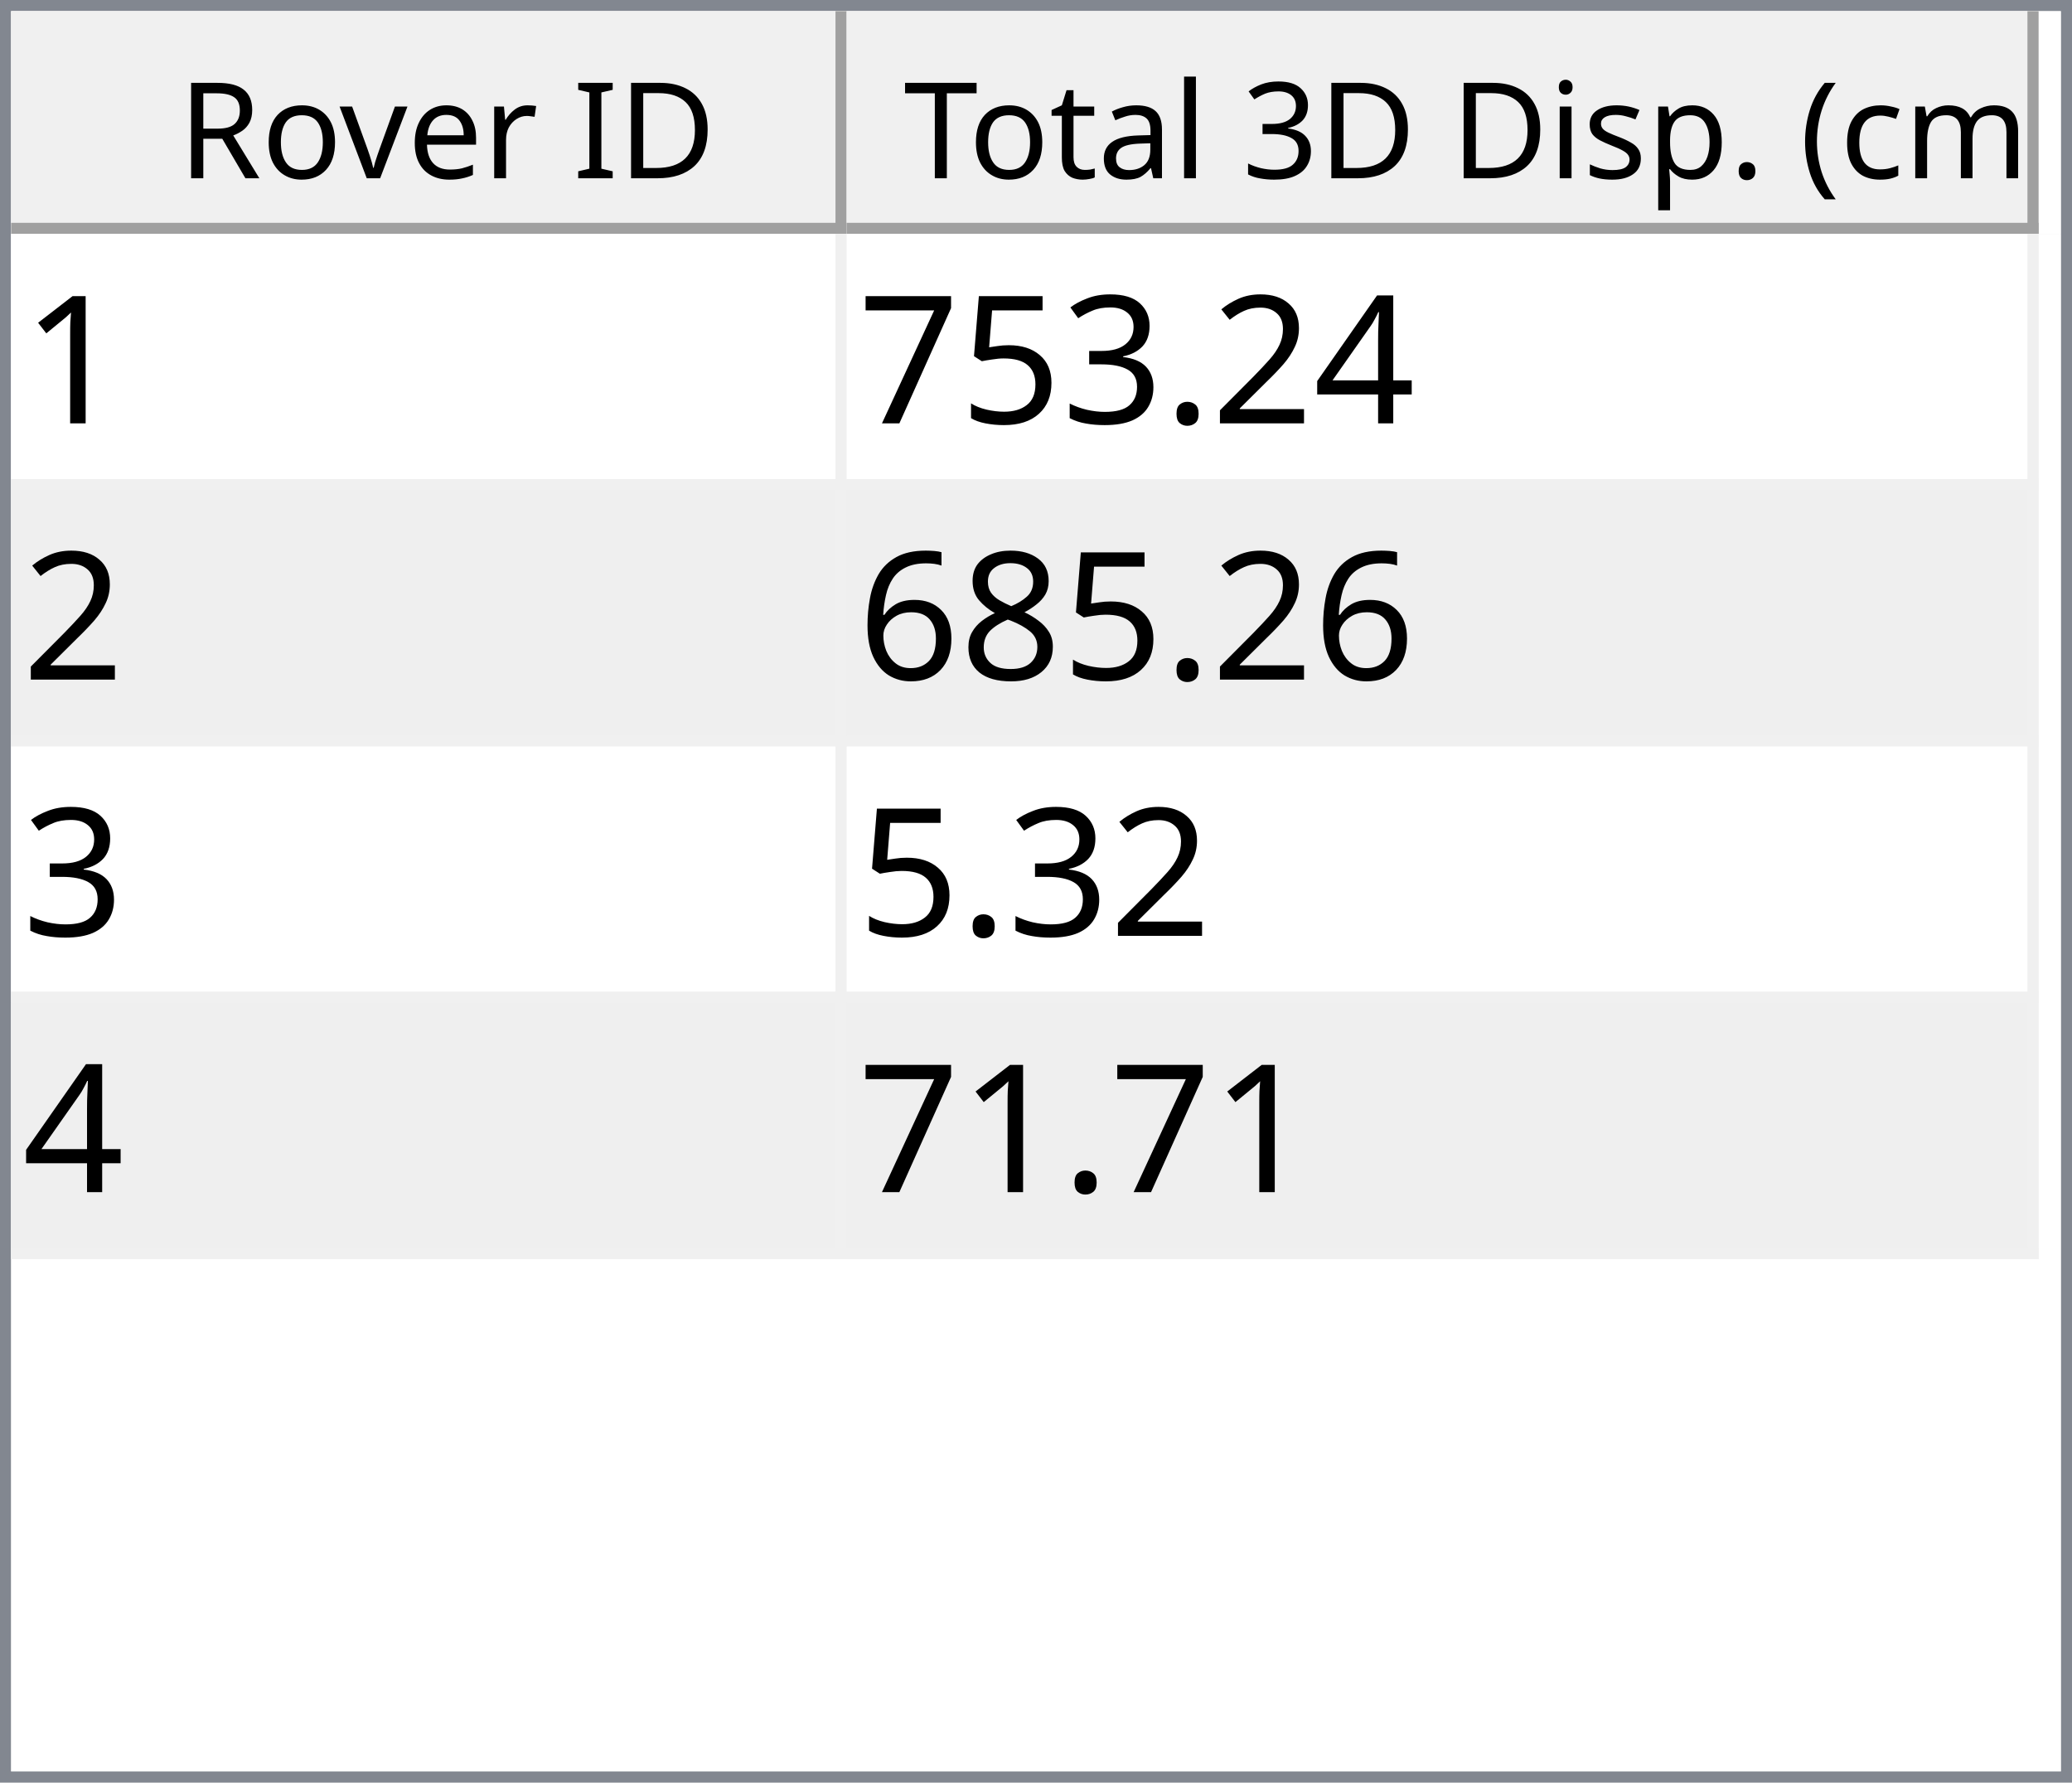
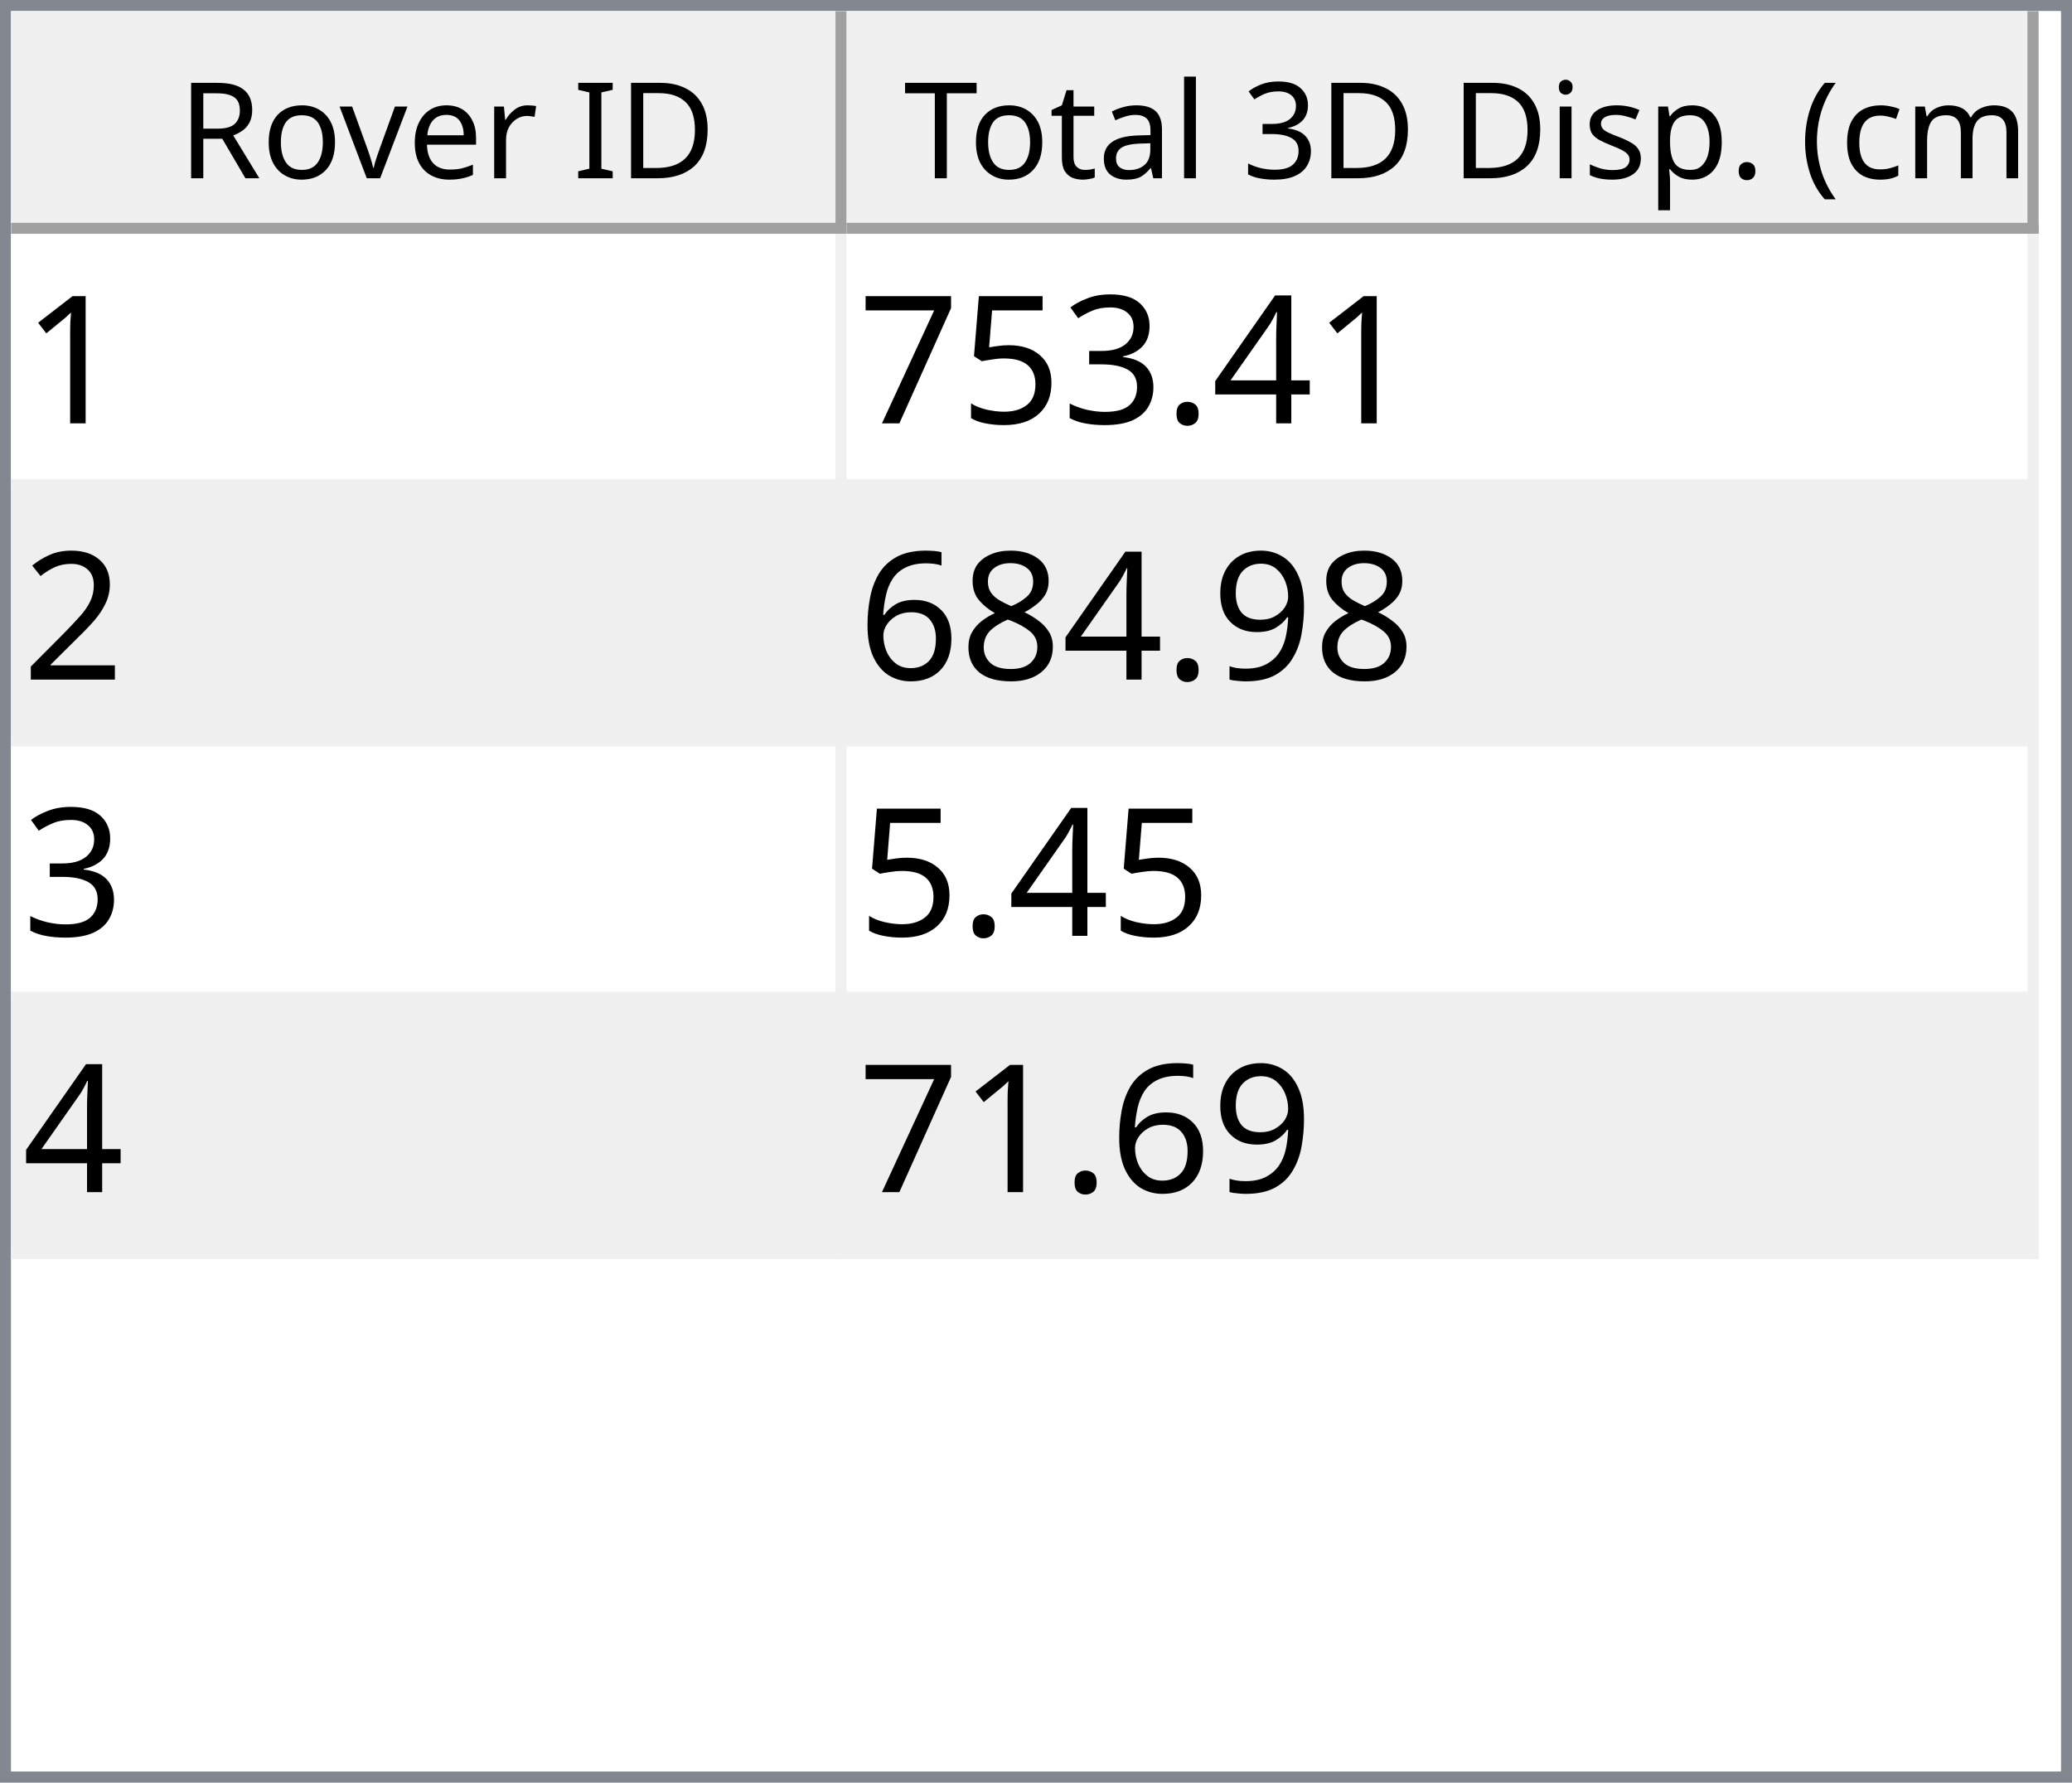
<svg xmlns="http://www.w3.org/2000/svg" style="fill-opacity:1; color-rendering:auto; color-interpolation:auto; text-rendering:auto; stroke:black; stroke-linecap:square; stroke-miterlimit:10; shape-rendering:auto; stroke-opacity:1; fill:black; stroke-dasharray:none; font-weight:normal; stroke-width:1; font-family:'Dialog'; font-style:normal; stroke-linejoin:miter; font-size:12px; stroke-dashoffset:0; image-rendering:auto;" width="186" height="160">
  <defs id="genericDefs" />
  <g>
    <defs id="defs1">
      <clipPath clipPathUnits="userSpaceOnUse" id="clipPath1">
        <path d="M0 0 L186 0 L186 160 L0 160 L0 0 Z" />
      </clipPath>
      <clipPath clipPathUnits="userSpaceOnUse" id="clipPath2">
        <path d="M0 0 L0 160 L186 160 L186 0 Z" />
      </clipPath>
      <clipPath clipPathUnits="userSpaceOnUse" id="clipPath3">
        <path d="M0 0 L0 20 L184 20 L184 0 Z" />
      </clipPath>
      <clipPath clipPathUnits="userSpaceOnUse" id="clipPath4">
        <path d="M0 0 L0 20 L75 20 L75 0 Z" />
      </clipPath>
      <clipPath clipPathUnits="userSpaceOnUse" id="clipPath5">
        <path d="M1 1 L1 19 L74 19 L74 1 Z" />
      </clipPath>
      <clipPath clipPathUnits="userSpaceOnUse" id="clipPath6">
        <path d="M0 0 L0 18 L73 18 L73 0 Z" />
      </clipPath>
      <clipPath clipPathUnits="userSpaceOnUse" id="clipPath7">
        <path d="M-0.5 -0.5 L-0.5 19.5 L74.5 19.5 L74.5 -0.5 Z" />
      </clipPath>
      <clipPath clipPathUnits="userSpaceOnUse" id="clipPath8">
        <path d="M0 0 L0 20 L107 20 L107 0 Z" />
      </clipPath>
      <clipPath clipPathUnits="userSpaceOnUse" id="clipPath9">
        <path d="M1 1 L1 19 L106 19 L106 1 Z" />
      </clipPath>
      <clipPath clipPathUnits="userSpaceOnUse" id="clipPath10">
        <path d="M0 0 L0 18 L105 18 L105 0 Z" />
      </clipPath>
      <clipPath clipPathUnits="userSpaceOnUse" id="clipPath11">
        <path d="M-0.5 -0.5 L-0.5 19.5 L106.5 19.5 L106.5 -0.5 Z" />
      </clipPath>
      <clipPath clipPathUnits="userSpaceOnUse" id="clipPath12">
        <path d="M0 0 L0 138 L184 138 L184 0 Z" />
      </clipPath>
      <clipPath clipPathUnits="userSpaceOnUse" id="clipPath13">
        <path d="M0 0 L0 92 L182 92 L182 0 Z" />
      </clipPath>
      <clipPath clipPathUnits="userSpaceOnUse" id="clipPath14">
        <path d="M-0.5 -0.5 L-0.5 91.5 L181.5 91.5 L181.5 -0.5 Z" />
      </clipPath>
      <clipPath clipPathUnits="userSpaceOnUse" id="clipPath15">
        <path d="M0 0 L0 22 L74 22 L74 0 Z" />
      </clipPath>
      <clipPath clipPathUnits="userSpaceOnUse" id="clipPath16">
        <path d="M0 0 L0 22 L106 22 L106 0 Z" />
      </clipPath>
      <font horiz-adv-x="64.551" id="font1">
        <font-face ascent="107.91" descent="25.098" units-per-em="100" style="font-style:normal; font-family:Segoe UI; font-weight:normal;" />
        <missing-glyph horiz-adv-x="64.551" d="M8.109 0 L8.109 68.266 L56.453 68.266 L56.453 0 L8.109 0 ZM15.328 7.234 L49.219 7.234 L49.219 61.031 L15.328 61.031 L15.328 7.234 Z" />
        <glyph unicode="D" horiz-adv-x="70.117" d="M9.188 0 L9.188 70.016 L28.516 70.016 Q65.531 70.016 65.531 35.891 Q65.531 19.672 55.25 9.836 Q44.969 0 27.734 0 L9.188 0 ZM17.391 62.594 L17.391 7.422 L27.828 7.422 Q41.609 7.422 49.273 14.797 Q56.938 22.172 56.938 35.688 Q56.938 62.594 28.328 62.594 L17.391 62.594 Z" />
        <glyph unicode="I" horiz-adv-x="26.611" d="M17.391 0 L9.188 0 L9.188 70.016 L17.391 70.016 L17.391 0 Z" />
        <glyph unicode=" " horiz-adv-x="27.393" d="" />
        <glyph unicode="r" horiz-adv-x="34.766" d="M34.188 41.891 Q32.078 43.5 28.125 43.5 Q23 43.5 19.555 38.672 Q16.109 33.844 16.109 25.484 L16.109 0 L8.109 0 L8.109 50 L16.109 50 L16.109 39.703 L16.312 39.703 Q18.016 44.969 21.531 47.922 Q25.047 50.875 29.391 50.875 Q32.516 50.875 34.188 50.203 L34.188 41.891 Z" />
        <glyph unicode="e" horiz-adv-x="52.295" d="M48.297 23 L12.984 23 Q13.188 14.656 17.484 10.109 Q21.781 5.562 29.297 5.562 Q37.75 5.562 44.828 11.141 L44.828 3.609 Q38.234 -1.172 27.391 -1.172 Q16.797 -1.172 10.742 5.641 Q4.688 12.453 4.688 24.812 Q4.688 36.469 11.305 43.82 Q17.922 51.172 27.734 51.172 Q37.547 51.172 42.922 44.828 Q48.297 38.484 48.297 27.203 L48.297 23 ZM40.094 29.781 Q40.047 36.719 36.75 40.578 Q33.453 44.438 27.594 44.438 Q21.922 44.438 17.969 40.383 Q14.016 36.328 13.094 29.781 L40.094 29.781 Z" />
        <glyph unicode="v" horiz-adv-x="47.9" d="M47.406 50 L27.484 0 L19.625 0 L0.688 50 L9.469 50 L22.172 13.672 Q23.578 9.672 23.922 6.688 L24.125 6.688 Q24.609 10.453 25.688 13.484 L38.969 50 L47.406 50 Z" />
        <glyph unicode="o" horiz-adv-x="58.594" d="M29 -1.172 Q17.922 -1.172 11.305 5.836 Q4.688 12.844 4.688 24.422 Q4.688 37.016 11.57 44.094 Q18.453 51.172 30.172 51.172 Q41.359 51.172 47.633 44.289 Q53.906 37.406 53.906 25.203 Q53.906 13.234 47.141 6.031 Q40.375 -1.172 29 -1.172 ZM29.594 44.438 Q21.875 44.438 17.383 39.188 Q12.891 33.938 12.891 24.703 Q12.891 15.828 17.43 10.695 Q21.969 5.562 29.594 5.562 Q37.359 5.562 41.531 10.594 Q45.703 15.625 45.703 24.906 Q45.703 34.281 41.531 39.359 Q37.359 44.438 29.594 44.438 Z" />
        <glyph unicode="R" horiz-adv-x="59.814" d="M59.375 0 L49.609 0 L37.891 19.625 Q36.281 22.359 34.766 24.289 Q33.25 26.219 31.664 27.438 Q30.078 28.656 28.25 29.219 Q26.422 29.781 24.125 29.781 L17.391 29.781 L17.391 0 L9.188 0 L9.188 70.016 L30.078 70.016 Q34.672 70.016 38.555 68.867 Q42.438 67.719 45.289 65.375 Q48.141 63.031 49.758 59.547 Q51.375 56.062 51.375 51.375 Q51.375 47.703 50.273 44.656 Q49.172 41.609 47.148 39.211 Q45.125 36.812 42.266 35.133 Q39.406 33.453 35.844 32.516 L35.844 32.328 Q37.594 31.547 38.891 30.547 Q40.188 29.547 41.359 28.18 Q42.531 26.812 43.68 25.078 Q44.828 23.344 46.234 21.047 L59.375 0 ZM17.391 62.594 L17.391 37.203 L28.516 37.203 Q31.594 37.203 34.203 38.133 Q36.812 39.062 38.719 40.797 Q40.625 42.531 41.703 45.047 Q42.781 47.562 42.781 50.688 Q42.781 56.297 39.141 59.445 Q35.5 62.594 28.609 62.594 L17.391 62.594 Z" />
        <glyph unicode=")" horiz-adv-x="30.176" d="M8.297 -15.922 L1.172 -15.922 Q16.406 2.344 16.406 26.812 Q16.406 51.469 1.078 70.016 L8.297 70.016 Q23.531 52.156 23.531 26.703 Q23.531 1.375 8.297 -15.922 Z" />
        <glyph unicode="m" horiz-adv-x="86.133" d="M79.109 0 L71.094 0 L71.094 28.719 Q71.094 37.016 68.531 40.727 Q65.969 44.438 59.906 44.438 Q54.781 44.438 51.195 39.75 Q47.609 35.062 47.609 28.516 L47.609 0 L39.594 0 L39.594 29.688 Q39.594 44.438 28.219 44.438 Q22.953 44.438 19.531 40.016 Q16.109 35.594 16.109 28.516 L16.109 0 L8.109 0 L8.109 50 L16.109 50 L16.109 42.094 L16.312 42.094 Q21.625 51.172 31.844 51.172 Q36.969 51.172 40.773 48.312 Q44.578 45.453 46 40.828 Q51.562 51.172 62.594 51.172 Q79.109 51.172 79.109 30.812 L79.109 0 Z" />
        <glyph unicode="c" horiz-adv-x="46.191" d="M42.188 2.297 Q36.422 -1.172 28.516 -1.172 Q17.828 -1.172 11.258 5.789 Q4.688 12.75 4.688 23.828 Q4.688 36.188 11.766 43.68 Q18.844 51.172 30.672 51.172 Q37.25 51.172 42.281 48.734 L42.281 40.531 Q36.719 44.438 30.375 44.438 Q22.703 44.438 17.797 38.945 Q12.891 33.453 12.891 24.516 Q12.891 15.719 17.508 10.641 Q22.125 5.562 29.891 5.562 Q36.422 5.562 42.188 9.906 L42.188 2.297 Z" />
        <glyph unicode="(" horiz-adv-x="30.176" d="M29.109 -15.922 L21.969 -15.922 Q6.844 1.375 6.844 26.703 Q6.844 52.156 21.969 70.016 L29.203 70.016 Q13.875 51.469 13.875 26.812 Q13.875 2.344 29.109 -15.922 Z" />
        <glyph unicode="." horiz-adv-x="21.68" d="M10.891 -1.078 Q8.641 -1.078 7.055 0.539 Q5.469 2.156 5.469 4.391 Q5.469 6.641 7.055 8.273 Q8.641 9.906 10.891 9.906 Q13.188 9.906 14.797 8.273 Q16.406 6.641 16.406 4.391 Q16.406 2.156 14.797 0.539 Q13.188 -1.078 10.891 -1.078 Z" />
        <glyph unicode="p" horiz-adv-x="58.789" d="M16.312 7.234 L16.109 7.234 L16.109 -23 L8.109 -23 L8.109 50 L16.109 50 L16.109 41.219 L16.312 41.219 Q22.219 51.172 33.594 51.172 Q43.266 51.172 48.688 44.461 Q54.109 37.75 54.109 26.469 Q54.109 13.922 48 6.375 Q41.891 -1.172 31.297 -1.172 Q21.578 -1.172 16.312 7.234 ZM16.109 27.391 L16.109 20.406 Q16.109 14.203 20.141 9.883 Q24.172 5.562 30.375 5.562 Q37.641 5.562 41.773 11.133 Q45.906 16.703 45.906 26.609 Q45.906 34.969 42.047 39.703 Q38.188 44.438 31.594 44.438 Q24.609 44.438 20.359 39.578 Q16.109 34.719 16.109 27.391 Z" />
        <glyph unicode="s" horiz-adv-x="42.432" d="M5.078 1.812 L5.078 10.406 Q11.625 5.562 19.484 5.562 Q30.031 5.562 30.031 12.594 Q30.031 14.594 29.125 15.992 Q28.219 17.391 26.68 18.461 Q25.141 19.531 23.07 20.383 Q21 21.234 18.609 22.172 Q15.281 23.484 12.766 24.828 Q10.25 26.172 8.57 27.859 Q6.891 29.547 6.031 31.695 Q5.172 33.844 5.172 36.719 Q5.172 40.234 6.789 42.945 Q8.406 45.656 11.086 47.484 Q13.766 49.312 17.211 50.242 Q20.656 51.172 24.312 51.172 Q30.812 51.172 35.938 48.922 L35.938 40.828 Q30.422 44.438 23.25 44.438 Q21 44.438 19.195 43.922 Q17.391 43.406 16.094 42.477 Q14.797 41.547 14.086 40.258 Q13.375 38.969 13.375 37.406 Q13.375 35.453 14.086 34.133 Q14.797 32.812 16.164 31.789 Q17.531 30.766 19.484 29.938 Q21.438 29.109 23.922 28.125 Q27.25 26.859 29.883 25.516 Q32.516 24.172 34.375 22.484 Q36.234 20.797 37.234 18.602 Q38.234 16.406 38.234 13.375 Q38.234 9.672 36.602 6.938 Q34.969 4.203 32.234 2.398 Q29.5 0.594 25.93 -0.289 Q22.359 -1.172 18.453 -1.172 Q10.75 -1.172 5.078 1.812 Z" />
        <glyph unicode="i" horiz-adv-x="24.219" d="M12.203 62.703 Q10.062 62.703 8.547 64.164 Q7.031 65.625 7.031 67.875 Q7.031 70.125 8.547 71.609 Q10.062 73.094 12.203 73.094 Q14.406 73.094 15.945 71.609 Q17.484 70.125 17.484 67.875 Q17.484 65.719 15.945 64.211 Q14.406 62.703 12.203 62.703 ZM16.109 0 L8.109 0 L8.109 50 L16.109 50 L16.109 0 Z" />
        <glyph unicode="3" horiz-adv-x="53.906" d="M46.531 19.828 Q46.531 15.094 44.75 11.211 Q42.969 7.328 39.719 4.57 Q36.469 1.812 31.93 0.297 Q27.391 -1.219 21.922 -1.219 Q11.922 -1.219 6 2.594 L6 11.188 Q13.094 5.609 22.219 5.609 Q25.875 5.609 28.828 6.539 Q31.781 7.469 33.906 9.227 Q36.031 10.984 37.18 13.477 Q38.328 15.969 38.328 19.094 Q38.328 32.812 18.797 32.812 L12.984 32.812 L12.984 39.594 L18.5 39.594 Q35.797 39.594 35.797 52.484 Q35.797 64.406 22.609 64.406 Q15.188 64.406 8.688 59.422 L8.688 67.188 Q15.375 71.188 24.609 71.188 Q29 71.188 32.57 69.969 Q36.141 68.75 38.68 66.555 Q41.219 64.359 42.609 61.281 Q44 58.203 44 54.5 Q44 40.672 30.031 36.719 L30.031 36.531 Q33.594 36.141 36.625 34.797 Q39.656 33.453 41.852 31.305 Q44.047 29.156 45.289 26.25 Q46.531 23.344 46.531 19.828 Z" />
        <glyph unicode="l" horiz-adv-x="24.219" d="M16.109 0 L8.109 0 L8.109 74.031 L16.109 74.031 L16.109 0 Z" />
        <glyph unicode="a" horiz-adv-x="50.879" d="M43.891 0 L35.891 0 L35.891 7.812 L35.688 7.812 Q30.469 -1.172 20.312 -1.172 Q12.844 -1.172 8.617 2.781 Q4.391 6.734 4.391 13.281 Q4.391 27.297 20.906 29.594 L35.891 31.688 Q35.891 44.438 25.594 44.438 Q16.547 44.438 9.281 38.281 L9.281 46.484 Q16.656 51.172 26.266 51.172 Q43.891 51.172 43.891 32.516 L43.891 0 ZM35.891 25.297 L23.828 23.641 Q18.266 22.859 15.43 20.875 Q12.594 18.891 12.594 13.875 Q12.594 10.203 15.211 7.883 Q17.828 5.562 22.172 5.562 Q28.125 5.562 32.008 9.742 Q35.891 13.922 35.891 20.312 L35.891 25.297 Z" />
        <glyph unicode="t" horiz-adv-x="33.887" d="M31.297 0.484 Q28.469 -1.078 23.828 -1.078 Q10.688 -1.078 10.688 13.578 L10.688 43.172 L2.094 43.172 L2.094 50 L10.688 50 L10.688 62.203 L18.703 64.797 L18.703 50 L31.297 50 L31.297 43.172 L18.703 43.172 L18.703 14.984 Q18.703 9.969 20.414 7.82 Q22.125 5.672 26.078 5.672 Q29.109 5.672 31.297 7.328 L31.297 0.484 Z" />
        <glyph unicode="T" horiz-adv-x="52.393" d="M50.594 62.594 L30.375 62.594 L30.375 0 L22.172 0 L22.172 62.594 L2 62.594 L2 70.016 L50.594 70.016 L50.594 62.594 Z" />
      </font>
      <font horiz-adv-x="75.0" id="font2">
        <font-face ascent="100.537" descent="21.973" units-per-em="100" style="font-style:normal; font-family:sans-serif; font-weight:normal;" />
        <missing-glyph horiz-adv-x="75.0" d="M12.5 0 L12.5 62.5 L62.5 62.5 L62.5 0 L12.5 0 ZM14.062 1.562 L60.938 1.562 L60.938 60.938 L14.062 60.938 L14.062 1.562 Z" />
        <glyph unicode="1" horiz-adv-x="55.615" d="M37.25 0 L28.469 0 L28.469 56 Q25.297 52.984 20.141 49.953 Q14.984 46.922 10.891 45.406 L10.891 53.906 Q18.266 57.375 23.781 62.305 Q29.297 67.234 31.594 71.875 L37.25 71.875 L37.25 0 Z" />
        <glyph unicode="4" horiz-adv-x="55.615" d="M32.328 0 L32.328 17.141 L1.266 17.141 L1.266 25.203 L33.938 71.578 L41.109 71.578 L41.109 25.203 L50.781 25.203 L50.781 17.141 L41.109 17.141 L41.109 0 L32.328 0 ZM32.328 25.203 L32.328 57.469 L9.906 25.203 L32.328 25.203 Z" />
-         <glyph unicode="2" horiz-adv-x="55.615" d="M50.344 8.453 L50.344 0 L3.031 0 Q2.938 3.172 4.047 6.109 Q5.859 10.938 9.836 15.625 Q13.812 20.312 21.344 26.469 Q33.016 36.031 37.117 41.625 Q41.219 47.219 41.219 52.203 Q41.219 57.422 37.477 61.008 Q33.734 64.594 27.734 64.594 Q21.391 64.594 17.578 60.789 Q13.766 56.984 13.719 50.25 L4.688 51.172 Q5.609 61.281 11.664 66.578 Q17.719 71.875 27.938 71.875 Q38.234 71.875 44.242 66.164 Q50.25 60.453 50.25 52 Q50.25 47.703 48.492 43.555 Q46.734 39.406 42.656 34.812 Q38.578 30.219 29.109 22.219 Q21.188 15.578 18.945 13.211 Q16.703 10.844 15.234 8.453 L50.344 8.453 Z" />
        <glyph unicode="." horiz-adv-x="27.783" d="M9.078 0 L9.078 10.016 L19.094 10.016 L19.094 0 L9.078 0 Z" />
        <glyph unicode="3" horiz-adv-x="55.615" d="M4.203 18.891 L12.984 20.062 Q14.5 12.594 18.141 9.297 Q21.781 6 27 6 Q33.203 6 37.477 10.297 Q41.75 14.594 41.75 20.953 Q41.75 27 37.797 30.93 Q33.844 34.859 27.734 34.859 Q25.25 34.859 21.531 33.891 L22.516 41.609 Q23.391 41.5 23.922 41.5 Q29.547 41.5 34.039 44.43 Q38.531 47.359 38.531 53.469 Q38.531 58.297 35.258 61.477 Q31.984 64.656 26.812 64.656 Q21.688 64.656 18.266 61.43 Q14.844 58.203 13.875 51.766 L5.078 53.328 Q6.688 62.156 12.398 67.016 Q18.109 71.875 26.609 71.875 Q32.469 71.875 37.398 69.359 Q42.328 66.844 44.945 62.5 Q47.562 58.156 47.562 53.266 Q47.562 48.641 45.07 44.828 Q42.578 41.016 37.703 38.766 Q44.047 37.312 47.562 32.695 Q51.078 28.078 51.078 21.141 Q51.078 11.766 44.242 5.25 Q37.406 -1.266 26.953 -1.266 Q17.531 -1.266 11.305 4.352 Q5.078 9.969 4.203 18.891 Z" />
        <glyph unicode="5" horiz-adv-x="55.615" d="M4.156 18.75 L13.375 19.531 Q14.406 12.797 18.141 9.398 Q21.875 6 27.156 6 Q33.5 6 37.891 10.789 Q42.281 15.578 42.281 23.484 Q42.281 31 38.062 35.352 Q33.844 39.703 27 39.703 Q22.75 39.703 19.336 37.773 Q15.922 35.844 13.969 32.766 L5.719 33.844 L12.641 70.609 L48.25 70.609 L48.25 62.203 L19.672 62.203 L15.828 42.969 Q22.266 47.469 29.344 47.469 Q38.719 47.469 45.164 40.969 Q51.609 34.469 51.609 24.266 Q51.609 14.547 45.953 7.469 Q39.062 -1.219 27.156 -1.219 Q17.391 -1.219 11.211 4.25 Q5.031 9.719 4.156 18.75 Z" />
        <glyph unicode="7" horiz-adv-x="55.615" d="M4.734 62.203 L4.734 70.656 L51.078 70.656 L51.078 63.812 Q44.234 56.547 37.523 44.484 Q30.812 32.422 27.156 19.672 Q24.516 10.688 23.781 0 L14.75 0 Q14.891 8.453 18.062 20.414 Q21.234 32.375 27.172 43.484 Q33.109 54.594 39.797 62.203 L4.734 62.203 Z" />
+         <glyph unicode="2" horiz-adv-x="55.615" d="M50.344 8.453 L50.344 0 L3.031 0 Q2.938 3.172 4.047 6.109 Q5.859 10.938 9.836 15.625 Q13.812 20.312 21.344 26.469 Q33.016 36.031 37.117 41.625 Q41.219 47.219 41.219 52.203 Q41.219 57.422 37.477 61.008 Q33.734 64.594 27.734 64.594 Q21.391 64.594 17.578 60.789 Q13.766 56.984 13.719 50.25 L4.688 51.172 Q5.609 61.281 11.664 66.578 Q17.719 71.875 27.938 71.875 Q38.234 71.875 44.242 66.164 Q50.25 60.453 50.25 52 Q50.25 47.703 48.492 43.555 Q46.734 39.406 42.656 34.812 Q38.578 30.219 29.109 22.219 Q21.188 15.578 18.945 13.211 Q16.703 10.844 15.234 8.453 L50.344 8.453 Z" />
+         <glyph unicode="9" horiz-adv-x="55.615" d="M5.469 16.547 L13.922 17.328 Q14.984 11.375 18.016 8.688 Q21.047 6 25.781 6 Q29.828 6 32.883 7.859 Q35.938 9.719 37.891 12.82 Q39.844 15.922 41.164 21.195 Q42.484 26.469 42.484 31.938 Q42.484 32.516 42.438 33.688 Q39.797 29.5 35.234 26.883 Q30.672 24.266 25.344 24.266 Q16.453 24.266 10.305 30.711 Q4.156 37.156 4.156 47.703 Q4.156 58.594 10.578 65.234 Q17 71.875 26.656 71.875 Q33.641 71.875 39.43 68.117 Q45.219 64.359 48.219 57.398 Q51.219 50.438 51.219 37.25 Q51.219 23.531 48.242 15.406 Q45.266 7.281 39.383 3.031 Q33.5 -1.219 25.594 -1.219 Q17.188 -1.219 11.867 3.445 Q6.547 8.109 5.469 16.547 ZM41.453 48.141 Q41.453 55.719 37.43 60.156 Q33.406 64.594 27.734 64.594 Q21.875 64.594 17.531 59.812 Q13.188 55.031 13.188 47.406 Q13.188 40.578 17.312 36.305 Q21.438 32.031 27.484 32.031 Q33.594 32.031 37.523 36.305 Q41.453 40.578 41.453 48.141 Z" />
        <glyph unicode="8" horiz-adv-x="55.615" d="M17.672 38.812 Q12.203 40.828 9.57 44.539 Q6.938 48.25 6.938 53.422 Q6.938 61.234 12.555 66.555 Q18.172 71.875 27.484 71.875 Q36.859 71.875 42.578 66.43 Q48.297 60.984 48.297 53.172 Q48.297 48.188 45.68 44.508 Q43.062 40.828 37.75 38.812 Q44.344 36.672 47.781 31.883 Q51.219 27.094 51.219 20.453 Q51.219 11.281 44.727 5.031 Q38.234 -1.219 27.641 -1.219 Q17.047 -1.219 10.547 5.055 Q4.047 11.328 4.047 20.703 Q4.047 27.688 7.594 32.398 Q11.141 37.109 17.672 38.812 ZM15.922 53.719 Q15.922 48.641 19.195 45.414 Q22.469 42.188 27.688 42.188 Q32.766 42.188 36.016 45.383 Q39.266 48.578 39.266 53.219 Q39.266 58.062 35.914 61.359 Q32.562 64.656 27.594 64.656 Q22.562 64.656 19.242 61.43 Q15.922 58.203 15.922 53.719 ZM13.094 20.656 Q13.094 16.891 14.875 13.375 Q16.656 9.859 20.172 7.93 Q23.688 6 27.734 6 Q34.031 6 38.133 10.055 Q42.234 14.109 42.234 20.359 Q42.234 26.703 38.016 30.859 Q33.797 35.016 27.438 35.016 Q21.234 35.016 17.164 30.914 Q13.094 26.812 13.094 20.656 Z" />
        <glyph unicode="6" horiz-adv-x="55.615" d="M49.75 54.047 L41.016 53.375 Q39.844 58.547 37.703 60.891 Q34.125 64.656 28.906 64.656 Q24.703 64.656 21.531 62.312 Q17.391 59.281 14.992 53.469 Q12.594 47.656 12.5 36.922 Q15.672 41.75 20.266 44.094 Q24.859 46.438 29.891 46.438 Q38.672 46.438 44.852 39.969 Q51.031 33.5 51.031 23.25 Q51.031 16.5 48.125 10.719 Q45.219 4.938 40.141 1.859 Q35.062 -1.219 28.609 -1.219 Q17.625 -1.219 10.695 6.859 Q3.766 14.938 3.766 33.5 Q3.766 54.25 11.422 63.672 Q18.109 71.875 29.438 71.875 Q37.891 71.875 43.289 67.141 Q48.688 62.406 49.75 54.047 ZM13.875 23.188 Q13.875 18.656 15.797 14.508 Q17.719 10.359 21.188 8.18 Q24.656 6 28.469 6 Q34.031 6 38.039 10.492 Q42.047 14.984 42.047 22.703 Q42.047 30.125 38.086 34.398 Q34.125 38.672 28.125 38.672 Q22.172 38.672 18.023 34.398 Q13.875 30.125 13.875 23.188 Z" />
      </font>
    </defs>
    <g style="fill:white; stroke:white;">
      <rect x="0" y="0" width="186" style="clip-path:url(#clipPath1); stroke:none;" height="160" />
    </g>
    <g style="fill:white; text-rendering:optimizeSpeed; color-rendering:optimizeSpeed; image-rendering:optimizeSpeed; shape-rendering:crispEdges; stroke:white; color-interpolation:sRGB;">
      <rect x="0" width="186" height="160" y="0" style="stroke:none;" />
      <path style="stroke:none;" d="M0 160 L186 160 L186 0 L0 0 Z" />
    </g>
    <g style="fill:rgb(240,240,240); font-family:'Segoe UI'; stroke:rgb(240,240,240);">
      <rect x="0" y="0" width="186" style="clip-path:url(#clipPath2); stroke:none;" height="160" />
    </g>
    <g style="fill:rgb(130,135,144); font-family:'Segoe UI'; stroke:rgb(130,135,144);">
      <path d="M0 0 L186 0 L186 160 L0 160 L0 0 ZM1 1 L185 1 L185 159 L1 159 L1 1 Z" style="fill-rule:evenodd; clip-path:url(#clipPath2); stroke:none;" />
    </g>
    <g style="fill:white; font-family:'Segoe UI'; stroke:white;" transform="translate(1,1)">
      <rect x="0" y="0" width="184" style="clip-path:url(#clipPath3); stroke:none;" height="20" />
    </g>
    <g style="fill:rgb(240,240,240); font-family:'Segoe UI'; stroke:rgb(240,240,240);" transform="translate(1,1)">
      <rect x="0" y="0" width="75" style="clip-path:url(#clipPath4); stroke:none;" height="20" />
    </g>
    <g style="font-family:'Segoe UI';" transform="translate(2,2)">
      <text x="14" xml:space="preserve" y="14" style="clip-path:url(#clipPath6); stroke:none;">Rover ID</text>
    </g>
    <g style="fill:rgb(160,160,160); font-family:'Segoe UI'; stroke:rgb(160,160,160); stroke-linejoin:bevel;" transform="translate(1.5,1.5)">
      <line x1="74" x2="74" y1="0" style="fill:none; clip-path:url(#clipPath7);" y2="19" />
    </g>
    <g style="fill:rgb(160,160,160); font-family:'Segoe UI'; stroke:rgb(160,160,160); stroke-linejoin:bevel;" transform="matrix(1,0,0,1,1,1) translate(0.5,0.5)">
      <line x1="0" x2="74" y1="19" style="fill:none; clip-path:url(#clipPath7);" y2="19" />
    </g>
    <g style="fill:rgb(240,240,240); font-family:'Segoe UI'; stroke:rgb(240,240,240);" transform="translate(76,1)">
      <rect x="0" y="0" width="107" style="clip-path:url(#clipPath8); stroke:none;" height="20" />
    </g>
    <g style="font-family:'Segoe UI';" transform="translate(77,2)">
      <text x="1" xml:space="preserve" y="14" style="clip-path:url(#clipPath10); stroke:none;"> Total 3D Disp. (cm)</text>
    </g>
    <g style="fill:rgb(160,160,160); font-family:'Segoe UI'; stroke:rgb(160,160,160); stroke-linejoin:bevel;" transform="translate(76.5,1.5)">
      <line x1="106" x2="106" y1="0" style="fill:none; clip-path:url(#clipPath11);" y2="19" />
    </g>
    <g style="fill:rgb(160,160,160); font-family:'Segoe UI'; stroke:rgb(160,160,160); stroke-linejoin:bevel;" transform="matrix(1,0,0,1,76,1) translate(0.5,0.5)">
      <line x1="0" x2="106" y1="19" style="fill:none; clip-path:url(#clipPath11);" y2="19" />
    </g>
    <g style="fill:white; font-family:'Segoe UI'; stroke:white;" transform="translate(1,21)">
      <rect x="0" y="0" width="184" style="clip-path:url(#clipPath12); stroke:none;" height="138" />
    </g>
    <g style="fill:rgb(240,240,240); font-size:16px; font-family:sans-serif; stroke:rgb(240,240,240);" transform="translate(1,21)">
      <rect x="0" y="0" width="182" style="clip-path:url(#clipPath13); stroke:none;" height="92" />
      <line transform="translate(0.5,0.5)" x1="0" x2="181" y1="22" style="clip-path:url(#clipPath14); fill:none; stroke-linejoin:bevel;" y2="22" />
    </g>
    <g transform="matrix(1,0,0,1,1,21) translate(0.5,0.5)" style="fill:rgb(240,240,240); font-size:16px; font-family:sans-serif; stroke:rgb(240,240,240); stroke-linejoin:bevel;">
      <line x1="0" x2="181" y1="45" style="fill:none; clip-path:url(#clipPath14);" y2="45" />
    </g>
    <g transform="matrix(1,0,0,1,1,21) translate(0.5,0.5)" style="fill:rgb(240,240,240); font-size:16px; font-family:sans-serif; stroke:rgb(240,240,240); stroke-linejoin:bevel;">
      <line x1="0" x2="181" y1="68" style="fill:none; clip-path:url(#clipPath14);" y2="68" />
    </g>
    <g transform="matrix(1,0,0,1,1,21) translate(0.5,0.5)" style="fill:rgb(240,240,240); font-size:16px; font-family:sans-serif; stroke:rgb(240,240,240); stroke-linejoin:bevel;">
      <line x1="0" x2="181" y1="91" style="fill:none; clip-path:url(#clipPath14);" y2="91" />
    </g>
    <g transform="matrix(1,0,0,1,1,21) translate(0.5,0.5)" style="fill:rgb(240,240,240); font-size:16px; font-family:sans-serif; stroke:rgb(240,240,240); stroke-linejoin:bevel;">
      <line x1="74" x2="74" y1="0" style="fill:none; clip-path:url(#clipPath14);" y2="91" />
    </g>
    <g transform="matrix(1,0,0,1,1,21) translate(0.5,0.5)" style="fill:rgb(240,240,240); font-size:16px; font-family:sans-serif; stroke:rgb(240,240,240); stroke-linejoin:bevel;">
      <line x1="181" x2="181" y1="0" style="fill:none; clip-path:url(#clipPath14);" y2="91" />
    </g>
    <g style="fill:white; font-size:16px; font-family:sans-serif; stroke:white;" transform="matrix(1,0,0,1,1,21)">
      <rect x="0" y="0" width="74" style="clip-path:url(#clipPath15); stroke:none;" height="22" />
      <text x="1" y="17" style="fill:black; clip-path:url(#clipPath15); stroke:none;" xml:space="preserve">1</text>
    </g>
    <g style="fill:white; font-size:16px; font-family:sans-serif; stroke:white;" transform="matrix(1,0,0,1,1,21) translate(75,0)">
      <rect x="0" y="0" width="106" style="clip-path:url(#clipPath16); stroke:none;" height="22" />
-       <text x="1" y="17" style="fill:black; clip-path:url(#clipPath16); stroke:none;" xml:space="preserve">753.24</text>
+       <text x="1" y="17" style="fill:black; clip-path:url(#clipPath16); stroke:none;" xml:space="preserve">753.41</text>
    </g>
    <g style="fill:rgb(239,239,239); font-size:16px; font-family:sans-serif; stroke:rgb(239,239,239);" transform="matrix(1,0,0,1,1,21) translate(0,23)">
      <rect x="0" y="0" width="74" style="clip-path:url(#clipPath15); stroke:none;" height="22" />
      <text x="1" y="17" style="fill:black; clip-path:url(#clipPath15); stroke:none;" xml:space="preserve">2</text>
    </g>
    <g style="fill:rgb(239,239,239); font-size:16px; font-family:sans-serif; stroke:rgb(239,239,239);" transform="matrix(1,0,0,1,1,21) translate(75,23)">
      <rect x="0" y="0" width="106" style="clip-path:url(#clipPath16); stroke:none;" height="22" />
-       <text x="1" y="17" style="fill:black; clip-path:url(#clipPath16); stroke:none;" xml:space="preserve">685.26</text>
+       <text x="1" y="17" style="fill:black; clip-path:url(#clipPath16); stroke:none;" xml:space="preserve">684.98</text>
    </g>
    <g style="fill:white; font-size:16px; font-family:sans-serif; stroke:white;" transform="matrix(1,0,0,1,1,21) translate(0,46)">
      <rect x="0" y="0" width="74" style="clip-path:url(#clipPath15); stroke:none;" height="22" />
      <text x="1" y="17" style="fill:black; clip-path:url(#clipPath15); stroke:none;" xml:space="preserve">3</text>
    </g>
    <g style="fill:white; font-size:16px; font-family:sans-serif; stroke:white;" transform="matrix(1,0,0,1,1,21) translate(75,46)">
      <rect x="0" y="0" width="106" style="clip-path:url(#clipPath16); stroke:none;" height="22" />
-       <text x="1" y="17" style="fill:black; clip-path:url(#clipPath16); stroke:none;" xml:space="preserve">5.32</text>
+       <text x="1" y="17" style="fill:black; clip-path:url(#clipPath16); stroke:none;" xml:space="preserve">5.45</text>
    </g>
    <g style="fill:rgb(239,239,239); font-size:16px; font-family:sans-serif; stroke:rgb(239,239,239);" transform="matrix(1,0,0,1,1,21) translate(0,69)">
      <rect x="0" y="0" width="74" style="clip-path:url(#clipPath15); stroke:none;" height="22" />
      <text x="1" y="17" style="fill:black; clip-path:url(#clipPath15); stroke:none;" xml:space="preserve">4</text>
    </g>
    <g style="fill:rgb(239,239,239); font-size:16px; font-family:sans-serif; stroke:rgb(239,239,239);" transform="matrix(1,0,0,1,1,21) translate(75,69)">
      <rect x="0" y="0" width="106" style="clip-path:url(#clipPath16); stroke:none;" height="22" />
-       <text x="1" y="17" style="fill:black; clip-path:url(#clipPath16); stroke:none;" xml:space="preserve">71.71</text>
+       <text x="1" y="17" style="fill:black; clip-path:url(#clipPath16); stroke:none;" xml:space="preserve">71.69</text>
    </g>
  </g>
</svg>
